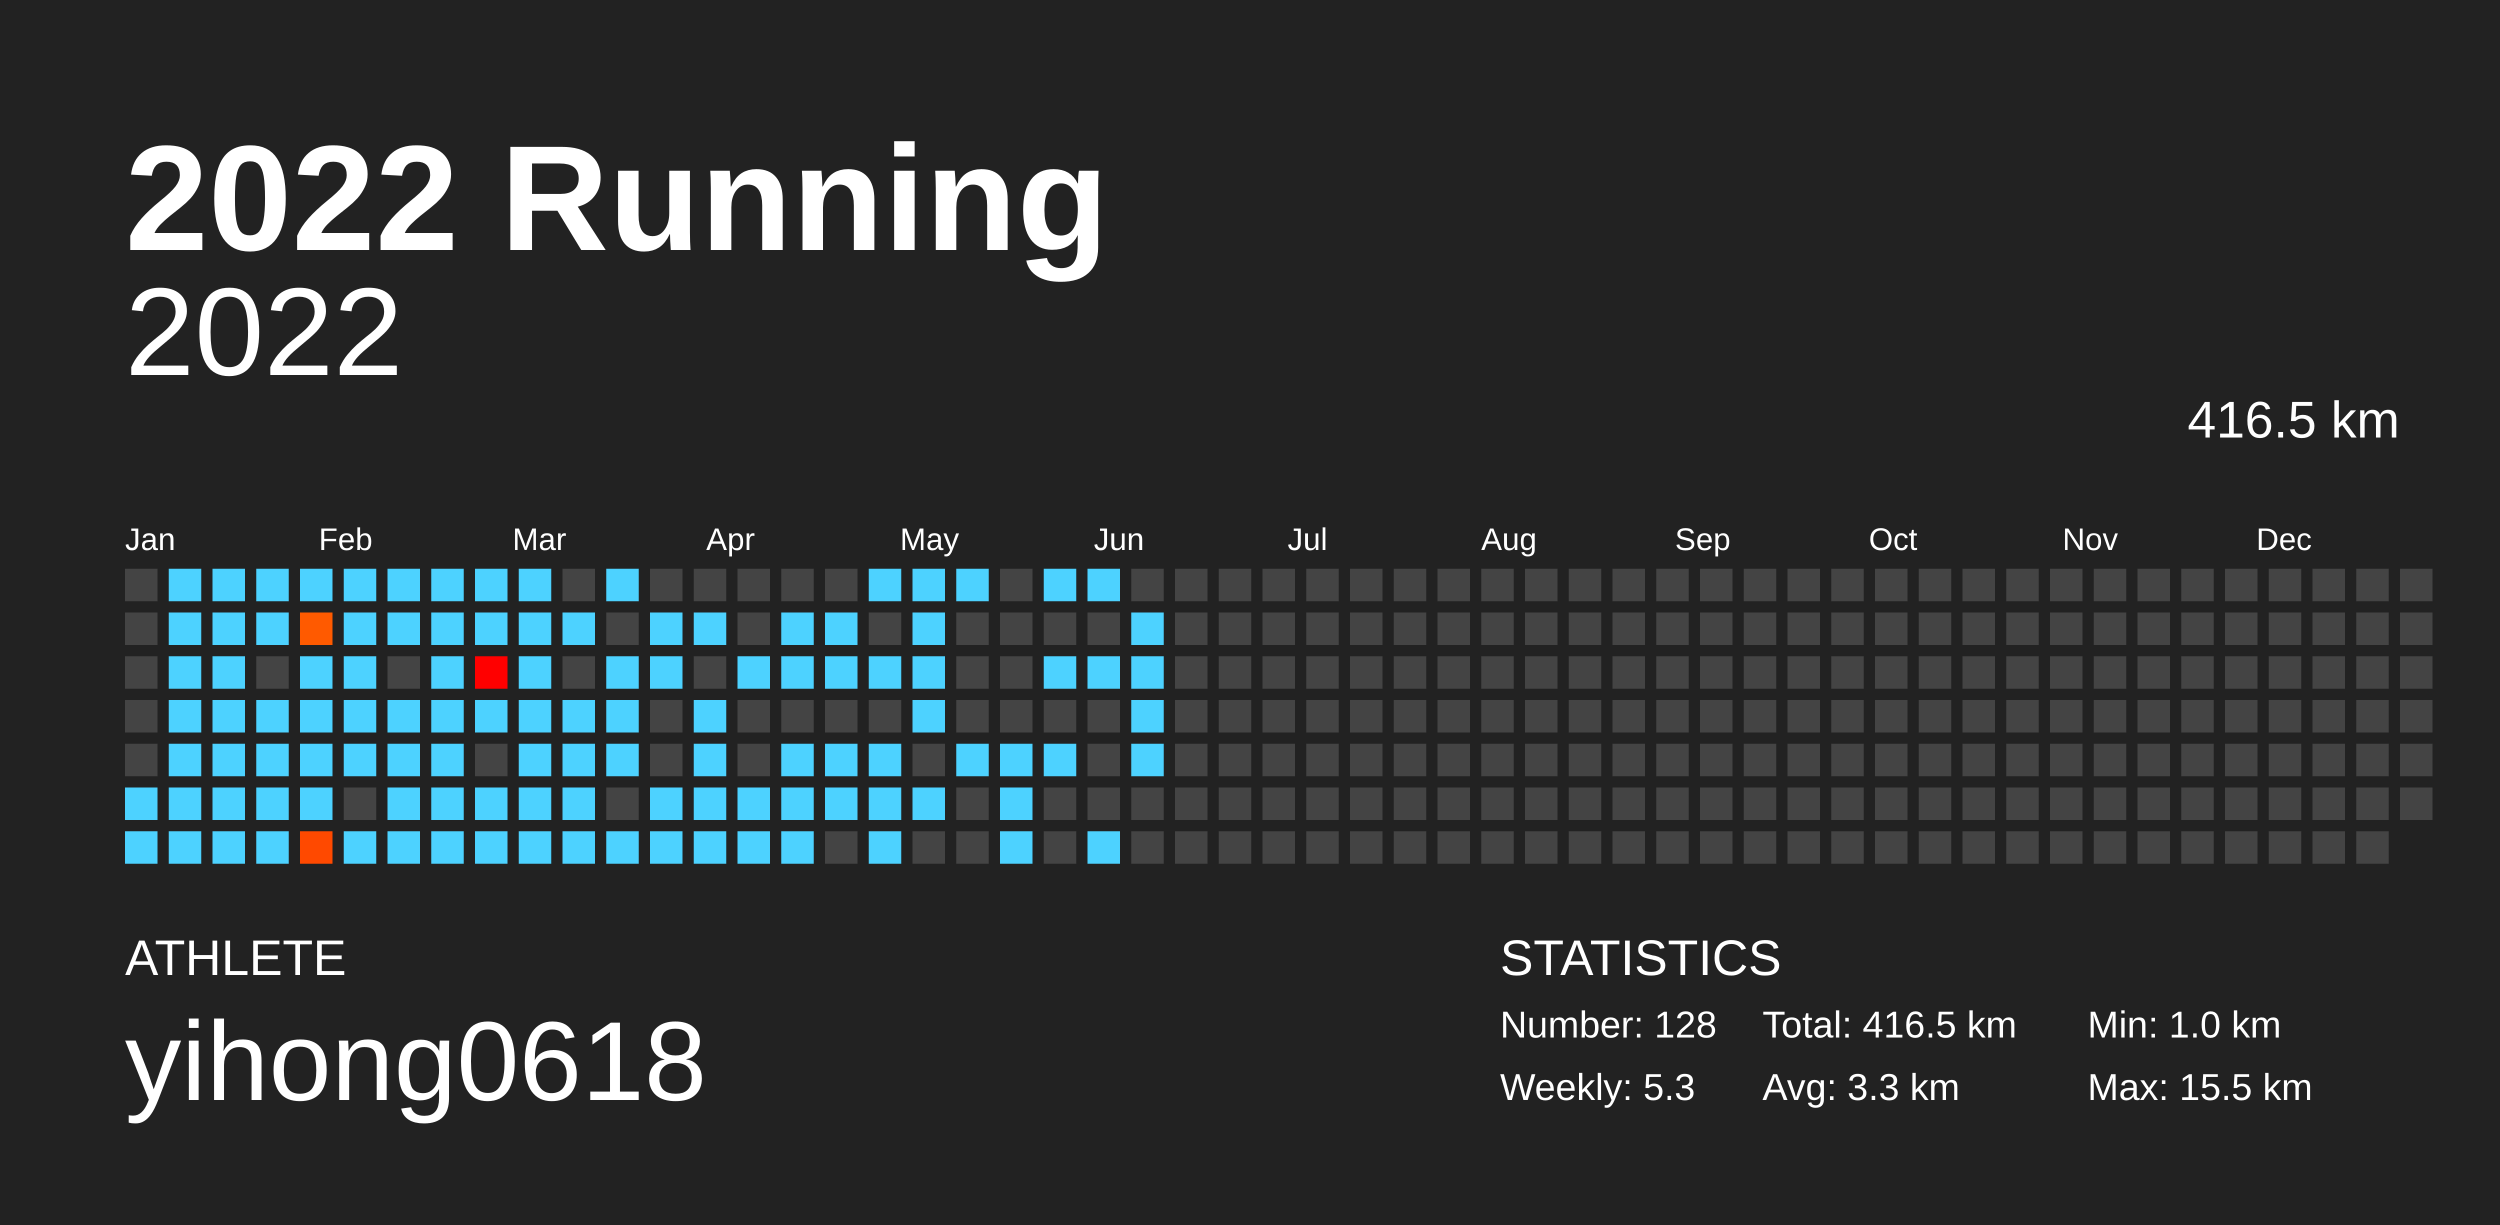
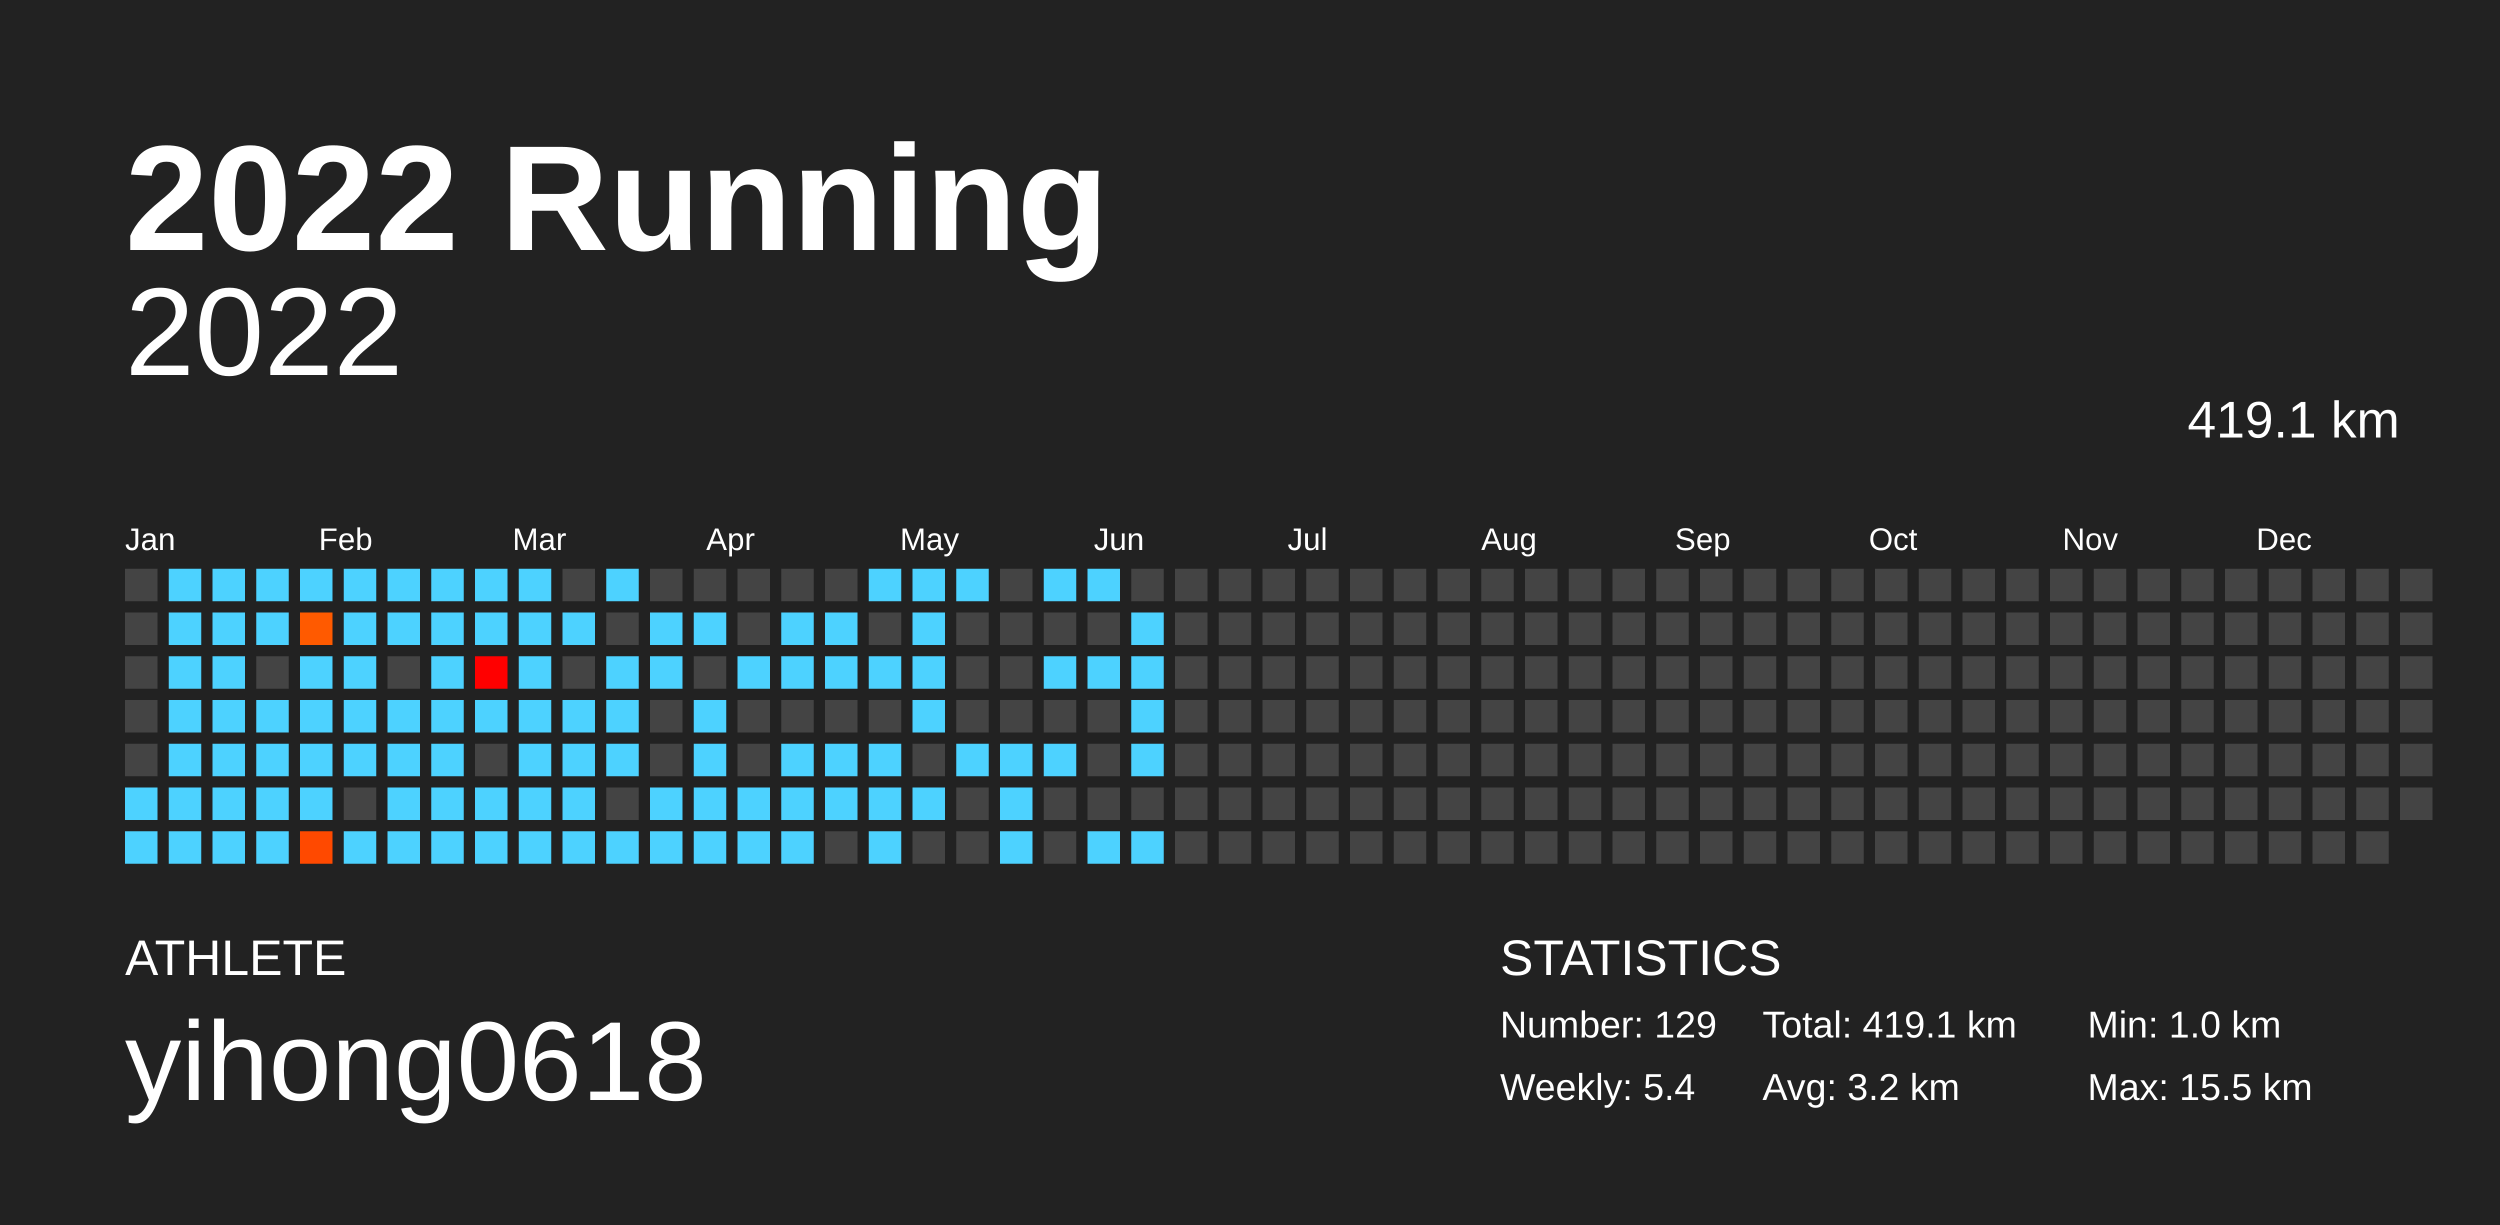
<svg xmlns="http://www.w3.org/2000/svg" baseProfile="full" height="98mm" version="1.1" viewBox="0,0,200,98" width="200mm">
  <defs />
  <rect fill="#222222" height="98" width="200" x="0" y="0" />
  <text fill="#FFFFFF" style="font-size:12px; font-family:Arial; font-weight:bold;" x="10" y="20">2022 Running</text>
  <text fill="#FFFFFF" style="font-size:4px; font-family:Arial" x="10" y="78">ATHLETE</text>
  <text fill="#FFFFFF" style="font-size:9px; font-family:Arial" x="10" y="88">yihong0618</text>
  <text fill="#FFFFFF" style="font-size:4px; font-family:Arial" x="120" y="78">STATISTICS</text>
-   <text fill="#FFFFFF" style="font-size:3px; font-family:Arial" x="120" y="83">Number: 128</text>
-   <text fill="#FFFFFF" style="font-size:3px; font-family:Arial" x="120" y="88">Weekly: 5.3</text>
-   <text fill="#FFFFFF" style="font-size:3px; font-family:Arial" x="141" y="83">Total: 416.5 km</text>
-   <text fill="#FFFFFF" style="font-size:3px; font-family:Arial" x="141" y="88">Avg: 3.3 km</text>
+   <text fill="#FFFFFF" style="font-size:3px; font-family:Arial" x="120" y="83">Number: 129</text>
+   <text fill="#FFFFFF" style="font-size:3px; font-family:Arial" x="120" y="88">Weekly: 5.4</text>
+   <text fill="#FFFFFF" style="font-size:3px; font-family:Arial" x="141" y="83">Total: 419.1 km</text>
+   <text fill="#FFFFFF" style="font-size:3px; font-family:Arial" x="141" y="88">Avg: 3.2 km</text>
  <text fill="#FFFFFF" style="font-size:3px; font-family:Arial" x="167" y="83">Min: 1.0 km</text>
  <text fill="#FFFFFF" style="font-size:3px; font-family:Arial" x="167" y="88">Max: 15.5 km</text>
  <text alignment-baseline="hanging" fill="#FFFFFF" style="font-size:10.0px; font-family:Arial;" x="10" y="30">2022</text>
-   <text alignment-baseline="hanging" fill="#FFFFFF" style="font-size:4.125px; font-family:Arial;" x="175" y="35">416.5 km</text>
+   <text alignment-baseline="hanging" fill="#FFFFFF" style="font-size:4.125px; font-family:Arial;" x="175" y="35">419.1 km</text>
  <text fill="#FFFFFF" style="font-size:2.5px; font-family:Arial" x="10.0" y="44">Jan</text>
  <text fill="#FFFFFF" style="font-size:2.5px; font-family:Arial" x="25.5" y="44">Feb</text>
  <text fill="#FFFFFF" style="font-size:2.5px; font-family:Arial" x="41.0" y="44">Mar</text>
  <text fill="#FFFFFF" style="font-size:2.5px; font-family:Arial" x="56.5" y="44">Apr</text>
  <text fill="#FFFFFF" style="font-size:2.5px; font-family:Arial" x="72.0" y="44">May</text>
  <text fill="#FFFFFF" style="font-size:2.5px; font-family:Arial" x="87.5" y="44">Jun</text>
  <text fill="#FFFFFF" style="font-size:2.5px; font-family:Arial" x="103.0" y="44">Jul</text>
  <text fill="#FFFFFF" style="font-size:2.5px; font-family:Arial" x="118.5" y="44">Aug</text>
  <text fill="#FFFFFF" style="font-size:2.5px; font-family:Arial" x="134.0" y="44">Sep</text>
  <text fill="#FFFFFF" style="font-size:2.5px; font-family:Arial" x="149.5" y="44">Oct</text>
  <text fill="#FFFFFF" style="font-size:2.5px; font-family:Arial" x="165.0" y="44">Nov</text>
  <text fill="#FFFFFF" style="font-size:2.5px; font-family:Arial" x="180.5" y="44">Dec</text>
  <rect fill="#444444" height="2.6" width="2.6" x="10.0" y="45.5" />
  <rect fill="#444444" height="2.6" width="2.6" x="10.0" y="49.0" />
  <rect fill="#444444" height="2.6" width="2.6" x="10.0" y="52.5" />
  <rect fill="#444444" height="2.6" width="2.6" x="10.0" y="56.0" />
  <rect fill="#444444" height="2.6" width="2.6" x="10.0" y="59.5" />
  <rect fill="#4dd2ff" height="2.6" width="2.6" x="10.0" y="63.0" />
  <rect fill="#4dd2ff" height="2.6" width="2.6" x="10.0" y="66.5" />
  <rect fill="#4dd2ff" height="2.6" width="2.6" x="13.5" y="45.5" />
  <rect fill="#4dd2ff" height="2.6" width="2.6" x="13.5" y="49.0" />
  <rect fill="#4dd2ff" height="2.6" width="2.6" x="13.5" y="52.5" />
  <rect fill="#4dd2ff" height="2.6" width="2.6" x="13.5" y="56.0" />
  <rect fill="#4dd2ff" height="2.6" width="2.6" x="13.5" y="59.5" />
  <rect fill="#4dd2ff" height="2.6" width="2.6" x="13.5" y="63.0" />
  <rect fill="#4dd2ff" height="2.6" width="2.6" x="13.5" y="66.5" />
  <rect fill="#4dd2ff" height="2.6" width="2.6" x="17.0" y="45.5" />
  <rect fill="#4dd2ff" height="2.6" width="2.6" x="17.0" y="49.0" />
  <rect fill="#4dd2ff" height="2.6" width="2.6" x="17.0" y="52.5" />
  <rect fill="#4dd2ff" height="2.6" width="2.6" x="17.0" y="56.0" />
  <rect fill="#4dd2ff" height="2.6" width="2.6" x="17.0" y="59.5" />
  <rect fill="#4dd2ff" height="2.6" width="2.6" x="17.0" y="63.0" />
  <rect fill="#4dd2ff" height="2.6" width="2.6" x="17.0" y="66.5" />
  <rect fill="#4dd2ff" height="2.6" width="2.6" x="20.5" y="45.5" />
  <rect fill="#4dd2ff" height="2.6" width="2.6" x="20.5" y="49.0" />
  <rect fill="#444444" height="2.6" width="2.6" x="20.5" y="52.5" />
  <rect fill="#4dd2ff" height="2.6" width="2.6" x="20.5" y="56.0" />
  <rect fill="#4dd2ff" height="2.6" width="2.6" x="20.5" y="59.5" />
  <rect fill="#4dd2ff" height="2.6" width="2.6" x="20.5" y="63.0" />
  <rect fill="#4dd2ff" height="2.6" width="2.6" x="20.5" y="66.5" />
  <rect fill="#4dd2ff" height="2.6" width="2.6" x="24.0" y="45.5" />
  <rect fill="#ff5a00" height="2.6" width="2.6" x="24.0" y="49.0" />
  <rect fill="#4dd2ff" height="2.6" width="2.6" x="24.0" y="52.5" />
  <rect fill="#4dd2ff" height="2.6" width="2.6" x="24.0" y="56.0" />
  <rect fill="#4dd2ff" height="2.6" width="2.6" x="24.0" y="59.5" />
  <rect fill="#4dd2ff" height="2.6" width="2.6" x="24.0" y="63.0" />
  <rect fill="#ff4900" height="2.6" width="2.6" x="24.0" y="66.5" />
  <rect fill="#4dd2ff" height="2.6" width="2.6" x="27.5" y="45.5" />
  <rect fill="#4dd2ff" height="2.6" width="2.6" x="27.5" y="49.0" />
  <rect fill="#4dd2ff" height="2.6" width="2.6" x="27.5" y="52.5" />
  <rect fill="#4dd2ff" height="2.6" width="2.6" x="27.5" y="56.0" />
  <rect fill="#4dd2ff" height="2.6" width="2.6" x="27.5" y="59.5" />
  <rect fill="#444444" height="2.6" width="2.6" x="27.5" y="63.0" />
  <rect fill="#4dd2ff" height="2.6" width="2.6" x="27.5" y="66.5" />
  <rect fill="#4dd2ff" height="2.6" width="2.6" x="31.0" y="45.5" />
  <rect fill="#4dd2ff" height="2.6" width="2.6" x="31.0" y="49.0" />
  <rect fill="#444444" height="2.6" width="2.6" x="31.0" y="52.5" />
  <rect fill="#4dd2ff" height="2.6" width="2.6" x="31.0" y="56.0" />
  <rect fill="#4dd2ff" height="2.6" width="2.6" x="31.0" y="59.5" />
  <rect fill="#4dd2ff" height="2.6" width="2.6" x="31.0" y="63.0" />
  <rect fill="#4dd2ff" height="2.6" width="2.6" x="31.0" y="66.5" />
  <rect fill="#4dd2ff" height="2.6" width="2.6" x="34.5" y="45.5" />
  <rect fill="#4dd2ff" height="2.6" width="2.6" x="34.5" y="49.0" />
  <rect fill="#4dd2ff" height="2.6" width="2.6" x="34.5" y="52.5" />
  <rect fill="#4dd2ff" height="2.6" width="2.6" x="34.5" y="56.0" />
  <rect fill="#4dd2ff" height="2.6" width="2.6" x="34.5" y="59.5" />
  <rect fill="#4dd2ff" height="2.6" width="2.6" x="34.5" y="63.0" />
  <rect fill="#4dd2ff" height="2.6" width="2.6" x="34.5" y="66.5" />
  <rect fill="#4dd2ff" height="2.6" width="2.6" x="38.0" y="45.5" />
  <rect fill="#4dd2ff" height="2.6" width="2.6" x="38.0" y="49.0" />
  <rect fill="#ff0000" height="2.6" width="2.6" x="38.0" y="52.5" />
  <rect fill="#4dd2ff" height="2.6" width="2.6" x="38.0" y="56.0" />
  <rect fill="#444444" height="2.6" width="2.6" x="38.0" y="59.5" />
  <rect fill="#4dd2ff" height="2.6" width="2.6" x="38.0" y="63.0" />
  <rect fill="#4dd2ff" height="2.6" width="2.6" x="38.0" y="66.5" />
  <rect fill="#4dd2ff" height="2.6" width="2.6" x="41.5" y="45.5" />
  <rect fill="#4dd2ff" height="2.6" width="2.6" x="41.5" y="49.0" />
  <rect fill="#4dd2ff" height="2.6" width="2.6" x="41.5" y="52.5" />
  <rect fill="#4dd2ff" height="2.6" width="2.6" x="41.5" y="56.0" />
  <rect fill="#4dd2ff" height="2.6" width="2.6" x="41.5" y="59.5" />
  <rect fill="#4dd2ff" height="2.6" width="2.6" x="41.5" y="63.0" />
  <rect fill="#4dd2ff" height="2.6" width="2.6" x="41.5" y="66.5" />
  <rect fill="#444444" height="2.6" width="2.6" x="45.0" y="45.5" />
  <rect fill="#4dd2ff" height="2.6" width="2.6" x="45.0" y="49.0" />
  <rect fill="#444444" height="2.6" width="2.6" x="45.0" y="52.5" />
  <rect fill="#4dd2ff" height="2.6" width="2.6" x="45.0" y="56.0" />
  <rect fill="#4dd2ff" height="2.6" width="2.6" x="45.0" y="59.5" />
  <rect fill="#4dd2ff" height="2.6" width="2.6" x="45.0" y="63.0" />
  <rect fill="#4dd2ff" height="2.6" width="2.6" x="45.0" y="66.5" />
  <rect fill="#4dd2ff" height="2.6" width="2.6" x="48.5" y="45.5" />
  <rect fill="#444444" height="2.6" width="2.6" x="48.5" y="49.0" />
  <rect fill="#4dd2ff" height="2.6" width="2.6" x="48.5" y="52.5" />
  <rect fill="#4dd2ff" height="2.6" width="2.6" x="48.5" y="56.0" />
  <rect fill="#4dd2ff" height="2.6" width="2.6" x="48.5" y="59.5" />
  <rect fill="#444444" height="2.6" width="2.6" x="48.5" y="63.0" />
  <rect fill="#4dd2ff" height="2.6" width="2.6" x="48.5" y="66.5" />
  <rect fill="#444444" height="2.6" width="2.6" x="52.0" y="45.5" />
  <rect fill="#4dd2ff" height="2.6" width="2.6" x="52.0" y="49.0" />
  <rect fill="#4dd2ff" height="2.6" width="2.6" x="52.0" y="52.5" />
  <rect fill="#444444" height="2.6" width="2.6" x="52.0" y="56.0" />
  <rect fill="#444444" height="2.6" width="2.6" x="52.0" y="59.5" />
  <rect fill="#4dd2ff" height="2.6" width="2.6" x="52.0" y="63.0" />
  <rect fill="#4dd2ff" height="2.6" width="2.6" x="52.0" y="66.5" />
  <rect fill="#444444" height="2.6" width="2.6" x="55.5" y="45.5" />
  <rect fill="#4dd2ff" height="2.6" width="2.6" x="55.5" y="49.0" />
  <rect fill="#444444" height="2.6" width="2.6" x="55.5" y="52.5" />
  <rect fill="#4dd2ff" height="2.6" width="2.6" x="55.5" y="56.0" />
  <rect fill="#4dd2ff" height="2.6" width="2.6" x="55.5" y="59.5" />
  <rect fill="#4dd2ff" height="2.6" width="2.6" x="55.5" y="63.0" />
  <rect fill="#4dd2ff" height="2.6" width="2.6" x="55.5" y="66.5" />
  <rect fill="#444444" height="2.6" width="2.6" x="59.0" y="45.5" />
  <rect fill="#444444" height="2.6" width="2.6" x="59.0" y="49.0" />
  <rect fill="#4dd2ff" height="2.6" width="2.6" x="59.0" y="52.5" />
  <rect fill="#444444" height="2.6" width="2.6" x="59.0" y="56.0" />
  <rect fill="#444444" height="2.6" width="2.6" x="59.0" y="59.5" />
  <rect fill="#4dd2ff" height="2.6" width="2.6" x="59.0" y="63.0" />
  <rect fill="#4dd2ff" height="2.6" width="2.6" x="59.0" y="66.5" />
  <rect fill="#444444" height="2.6" width="2.6" x="62.5" y="45.5" />
  <rect fill="#4dd2ff" height="2.6" width="2.6" x="62.5" y="49.0" />
  <rect fill="#4dd2ff" height="2.6" width="2.6" x="62.5" y="52.5" />
  <rect fill="#444444" height="2.6" width="2.6" x="62.5" y="56.0" />
  <rect fill="#4dd2ff" height="2.6" width="2.6" x="62.5" y="59.5" />
  <rect fill="#4dd2ff" height="2.6" width="2.6" x="62.5" y="63.0" />
  <rect fill="#4dd2ff" height="2.6" width="2.6" x="62.5" y="66.5" />
  <rect fill="#444444" height="2.6" width="2.6" x="66.0" y="45.5" />
  <rect fill="#4dd2ff" height="2.6" width="2.6" x="66.0" y="49.0" />
  <rect fill="#4dd2ff" height="2.6" width="2.6" x="66.0" y="52.5" />
  <rect fill="#444444" height="2.6" width="2.6" x="66.0" y="56.0" />
  <rect fill="#4dd2ff" height="2.6" width="2.6" x="66.0" y="59.5" />
  <rect fill="#4dd2ff" height="2.6" width="2.6" x="66.0" y="63.0" />
  <rect fill="#444444" height="2.6" width="2.6" x="66.0" y="66.5" />
  <rect fill="#4dd2ff" height="2.6" width="2.6" x="69.5" y="45.5" />
  <rect fill="#444444" height="2.6" width="2.6" x="69.5" y="49.0" />
  <rect fill="#4dd2ff" height="2.6" width="2.6" x="69.5" y="52.5" />
  <rect fill="#444444" height="2.6" width="2.6" x="69.5" y="56.0" />
  <rect fill="#4dd2ff" height="2.6" width="2.6" x="69.5" y="59.5" />
  <rect fill="#4dd2ff" height="2.6" width="2.6" x="69.5" y="63.0" />
  <rect fill="#4dd2ff" height="2.6" width="2.6" x="69.5" y="66.5" />
  <rect fill="#4dd2ff" height="2.6" width="2.6" x="73.0" y="45.5" />
  <rect fill="#4dd2ff" height="2.6" width="2.6" x="73.0" y="49.0" />
  <rect fill="#4dd2ff" height="2.6" width="2.6" x="73.0" y="52.5" />
  <rect fill="#4dd2ff" height="2.6" width="2.6" x="73.0" y="56.0" />
  <rect fill="#444444" height="2.6" width="2.6" x="73.0" y="59.5" />
  <rect fill="#4dd2ff" height="2.6" width="2.6" x="73.0" y="63.0" />
  <rect fill="#444444" height="2.6" width="2.6" x="73.0" y="66.5" />
  <rect fill="#4dd2ff" height="2.6" width="2.6" x="76.5" y="45.5" />
  <rect fill="#444444" height="2.6" width="2.6" x="76.5" y="49.0" />
  <rect fill="#444444" height="2.6" width="2.6" x="76.5" y="52.5" />
  <rect fill="#444444" height="2.6" width="2.6" x="76.5" y="56.0" />
  <rect fill="#4dd2ff" height="2.6" width="2.6" x="76.5" y="59.5" />
  <rect fill="#444444" height="2.6" width="2.6" x="76.5" y="63.0" />
  <rect fill="#444444" height="2.6" width="2.6" x="76.5" y="66.5" />
  <rect fill="#444444" height="2.6" width="2.6" x="80.0" y="45.5" />
  <rect fill="#444444" height="2.6" width="2.6" x="80.0" y="49.0" />
  <rect fill="#444444" height="2.6" width="2.6" x="80.0" y="52.5" />
  <rect fill="#444444" height="2.6" width="2.6" x="80.0" y="56.0" />
  <rect fill="#4dd2ff" height="2.6" width="2.6" x="80.0" y="59.5" />
  <rect fill="#4dd2ff" height="2.6" width="2.6" x="80.0" y="63.0" />
  <rect fill="#4dd2ff" height="2.6" width="2.6" x="80.0" y="66.5" />
  <rect fill="#4dd2ff" height="2.6" width="2.6" x="83.5" y="45.5" />
  <rect fill="#444444" height="2.6" width="2.6" x="83.5" y="49.0" />
  <rect fill="#4dd2ff" height="2.6" width="2.6" x="83.5" y="52.5" />
  <rect fill="#444444" height="2.6" width="2.6" x="83.5" y="56.0" />
  <rect fill="#4dd2ff" height="2.6" width="2.6" x="83.5" y="59.5" />
  <rect fill="#444444" height="2.6" width="2.6" x="83.5" y="63.0" />
  <rect fill="#444444" height="2.6" width="2.6" x="83.5" y="66.5" />
  <rect fill="#4dd2ff" height="2.6" width="2.6" x="87.0" y="45.5" />
  <rect fill="#444444" height="2.6" width="2.6" x="87.0" y="49.0" />
  <rect fill="#4dd2ff" height="2.6" width="2.6" x="87.0" y="52.5" />
  <rect fill="#444444" height="2.6" width="2.6" x="87.0" y="56.0" />
  <rect fill="#444444" height="2.6" width="2.6" x="87.0" y="59.5" />
  <rect fill="#444444" height="2.6" width="2.6" x="87.0" y="63.0" />
  <rect fill="#4dd2ff" height="2.6" width="2.6" x="87.0" y="66.5" />
  <rect fill="#444444" height="2.6" width="2.6" x="90.5" y="45.5" />
  <rect fill="#4dd2ff" height="2.6" width="2.6" x="90.5" y="49.0" />
  <rect fill="#4dd2ff" height="2.6" width="2.6" x="90.5" y="52.5" />
  <rect fill="#4dd2ff" height="2.6" width="2.6" x="90.5" y="56.0" />
  <rect fill="#4dd2ff" height="2.6" width="2.6" x="90.5" y="59.5" />
  <rect fill="#444444" height="2.6" width="2.6" x="90.5" y="63.0" />
-   <rect fill="#444444" height="2.6" width="2.6" x="90.5" y="66.5" />
+   <rect fill="#4dd2ff" height="2.6" width="2.6" x="90.5" y="66.5" />
  <rect fill="#444444" height="2.6" width="2.6" x="94.0" y="45.5" />
  <rect fill="#444444" height="2.6" width="2.6" x="94.0" y="49.0" />
  <rect fill="#444444" height="2.6" width="2.6" x="94.0" y="52.5" />
  <rect fill="#444444" height="2.6" width="2.6" x="94.0" y="56.0" />
  <rect fill="#444444" height="2.6" width="2.6" x="94.0" y="59.5" />
  <rect fill="#444444" height="2.6" width="2.6" x="94.0" y="63.0" />
  <rect fill="#444444" height="2.6" width="2.6" x="94.0" y="66.5" />
  <rect fill="#444444" height="2.6" width="2.6" x="97.5" y="45.5" />
  <rect fill="#444444" height="2.6" width="2.6" x="97.5" y="49.0" />
  <rect fill="#444444" height="2.6" width="2.6" x="97.5" y="52.5" />
  <rect fill="#444444" height="2.6" width="2.6" x="97.5" y="56.0" />
  <rect fill="#444444" height="2.6" width="2.6" x="97.5" y="59.5" />
  <rect fill="#444444" height="2.6" width="2.6" x="97.5" y="63.0" />
  <rect fill="#444444" height="2.6" width="2.6" x="97.5" y="66.5" />
  <rect fill="#444444" height="2.6" width="2.6" x="101.0" y="45.5" />
  <rect fill="#444444" height="2.6" width="2.6" x="101.0" y="49.0" />
  <rect fill="#444444" height="2.6" width="2.6" x="101.0" y="52.5" />
  <rect fill="#444444" height="2.6" width="2.6" x="101.0" y="56.0" />
  <rect fill="#444444" height="2.6" width="2.6" x="101.0" y="59.5" />
  <rect fill="#444444" height="2.6" width="2.6" x="101.0" y="63.0" />
  <rect fill="#444444" height="2.6" width="2.6" x="101.0" y="66.5" />
  <rect fill="#444444" height="2.6" width="2.6" x="104.5" y="45.5" />
  <rect fill="#444444" height="2.6" width="2.6" x="104.5" y="49.0" />
  <rect fill="#444444" height="2.6" width="2.6" x="104.5" y="52.5" />
  <rect fill="#444444" height="2.6" width="2.6" x="104.5" y="56.0" />
  <rect fill="#444444" height="2.6" width="2.6" x="104.5" y="59.5" />
  <rect fill="#444444" height="2.6" width="2.6" x="104.5" y="63.0" />
  <rect fill="#444444" height="2.6" width="2.6" x="104.5" y="66.5" />
  <rect fill="#444444" height="2.6" width="2.6" x="108.0" y="45.5" />
  <rect fill="#444444" height="2.6" width="2.6" x="108.0" y="49.0" />
  <rect fill="#444444" height="2.6" width="2.6" x="108.0" y="52.5" />
  <rect fill="#444444" height="2.6" width="2.6" x="108.0" y="56.0" />
  <rect fill="#444444" height="2.6" width="2.6" x="108.0" y="59.5" />
  <rect fill="#444444" height="2.6" width="2.6" x="108.0" y="63.0" />
  <rect fill="#444444" height="2.6" width="2.6" x="108.0" y="66.5" />
  <rect fill="#444444" height="2.6" width="2.6" x="111.5" y="45.5" />
  <rect fill="#444444" height="2.6" width="2.6" x="111.5" y="49.0" />
  <rect fill="#444444" height="2.6" width="2.6" x="111.5" y="52.5" />
  <rect fill="#444444" height="2.6" width="2.6" x="111.5" y="56.0" />
  <rect fill="#444444" height="2.6" width="2.6" x="111.5" y="59.5" />
  <rect fill="#444444" height="2.6" width="2.6" x="111.5" y="63.0" />
  <rect fill="#444444" height="2.6" width="2.6" x="111.5" y="66.5" />
  <rect fill="#444444" height="2.6" width="2.6" x="115.0" y="45.5" />
  <rect fill="#444444" height="2.6" width="2.6" x="115.0" y="49.0" />
  <rect fill="#444444" height="2.6" width="2.6" x="115.0" y="52.5" />
  <rect fill="#444444" height="2.6" width="2.6" x="115.0" y="56.0" />
  <rect fill="#444444" height="2.6" width="2.6" x="115.0" y="59.5" />
  <rect fill="#444444" height="2.6" width="2.6" x="115.0" y="63.0" />
  <rect fill="#444444" height="2.6" width="2.6" x="115.0" y="66.5" />
  <rect fill="#444444" height="2.6" width="2.6" x="118.5" y="45.5" />
  <rect fill="#444444" height="2.6" width="2.6" x="118.5" y="49.0" />
  <rect fill="#444444" height="2.6" width="2.6" x="118.5" y="52.5" />
  <rect fill="#444444" height="2.6" width="2.6" x="118.5" y="56.0" />
  <rect fill="#444444" height="2.6" width="2.6" x="118.5" y="59.5" />
  <rect fill="#444444" height="2.6" width="2.6" x="118.5" y="63.0" />
  <rect fill="#444444" height="2.6" width="2.6" x="118.5" y="66.5" />
  <rect fill="#444444" height="2.6" width="2.6" x="122.0" y="45.5" />
  <rect fill="#444444" height="2.6" width="2.6" x="122.0" y="49.0" />
  <rect fill="#444444" height="2.6" width="2.6" x="122.0" y="52.5" />
  <rect fill="#444444" height="2.6" width="2.6" x="122.0" y="56.0" />
  <rect fill="#444444" height="2.6" width="2.6" x="122.0" y="59.5" />
  <rect fill="#444444" height="2.6" width="2.6" x="122.0" y="63.0" />
  <rect fill="#444444" height="2.6" width="2.6" x="122.0" y="66.5" />
  <rect fill="#444444" height="2.6" width="2.6" x="125.5" y="45.5" />
  <rect fill="#444444" height="2.6" width="2.6" x="125.5" y="49.0" />
  <rect fill="#444444" height="2.6" width="2.6" x="125.5" y="52.5" />
  <rect fill="#444444" height="2.6" width="2.6" x="125.5" y="56.0" />
  <rect fill="#444444" height="2.6" width="2.6" x="125.5" y="59.5" />
  <rect fill="#444444" height="2.6" width="2.6" x="125.5" y="63.0" />
  <rect fill="#444444" height="2.6" width="2.6" x="125.5" y="66.5" />
  <rect fill="#444444" height="2.6" width="2.6" x="129.0" y="45.5" />
  <rect fill="#444444" height="2.6" width="2.6" x="129.0" y="49.0" />
  <rect fill="#444444" height="2.6" width="2.6" x="129.0" y="52.5" />
  <rect fill="#444444" height="2.6" width="2.6" x="129.0" y="56.0" />
  <rect fill="#444444" height="2.6" width="2.6" x="129.0" y="59.5" />
  <rect fill="#444444" height="2.6" width="2.6" x="129.0" y="63.0" />
  <rect fill="#444444" height="2.6" width="2.6" x="129.0" y="66.5" />
  <rect fill="#444444" height="2.6" width="2.6" x="132.5" y="45.5" />
  <rect fill="#444444" height="2.6" width="2.6" x="132.5" y="49.0" />
  <rect fill="#444444" height="2.6" width="2.6" x="132.5" y="52.5" />
  <rect fill="#444444" height="2.6" width="2.6" x="132.5" y="56.0" />
  <rect fill="#444444" height="2.6" width="2.6" x="132.5" y="59.5" />
  <rect fill="#444444" height="2.6" width="2.6" x="132.5" y="63.0" />
  <rect fill="#444444" height="2.6" width="2.6" x="132.5" y="66.5" />
  <rect fill="#444444" height="2.6" width="2.6" x="136.0" y="45.5" />
  <rect fill="#444444" height="2.6" width="2.6" x="136.0" y="49.0" />
  <rect fill="#444444" height="2.6" width="2.6" x="136.0" y="52.5" />
  <rect fill="#444444" height="2.6" width="2.6" x="136.0" y="56.0" />
  <rect fill="#444444" height="2.6" width="2.6" x="136.0" y="59.5" />
  <rect fill="#444444" height="2.6" width="2.6" x="136.0" y="63.0" />
  <rect fill="#444444" height="2.6" width="2.6" x="136.0" y="66.5" />
  <rect fill="#444444" height="2.6" width="2.6" x="139.5" y="45.5" />
  <rect fill="#444444" height="2.6" width="2.6" x="139.5" y="49.0" />
  <rect fill="#444444" height="2.6" width="2.6" x="139.5" y="52.5" />
  <rect fill="#444444" height="2.6" width="2.6" x="139.5" y="56.0" />
  <rect fill="#444444" height="2.6" width="2.6" x="139.5" y="59.5" />
  <rect fill="#444444" height="2.6" width="2.6" x="139.5" y="63.0" />
  <rect fill="#444444" height="2.6" width="2.6" x="139.5" y="66.5" />
  <rect fill="#444444" height="2.6" width="2.6" x="143.0" y="45.5" />
  <rect fill="#444444" height="2.6" width="2.6" x="143.0" y="49.0" />
  <rect fill="#444444" height="2.6" width="2.6" x="143.0" y="52.5" />
  <rect fill="#444444" height="2.6" width="2.6" x="143.0" y="56.0" />
  <rect fill="#444444" height="2.6" width="2.6" x="143.0" y="59.5" />
  <rect fill="#444444" height="2.6" width="2.6" x="143.0" y="63.0" />
  <rect fill="#444444" height="2.6" width="2.6" x="143.0" y="66.5" />
  <rect fill="#444444" height="2.6" width="2.6" x="146.5" y="45.5" />
  <rect fill="#444444" height="2.6" width="2.6" x="146.5" y="49.0" />
  <rect fill="#444444" height="2.6" width="2.6" x="146.5" y="52.5" />
  <rect fill="#444444" height="2.6" width="2.6" x="146.5" y="56.0" />
  <rect fill="#444444" height="2.6" width="2.6" x="146.5" y="59.5" />
  <rect fill="#444444" height="2.6" width="2.6" x="146.5" y="63.0" />
  <rect fill="#444444" height="2.6" width="2.6" x="146.5" y="66.5" />
  <rect fill="#444444" height="2.6" width="2.6" x="150.0" y="45.5" />
  <rect fill="#444444" height="2.6" width="2.6" x="150.0" y="49.0" />
  <rect fill="#444444" height="2.6" width="2.6" x="150.0" y="52.5" />
  <rect fill="#444444" height="2.6" width="2.6" x="150.0" y="56.0" />
  <rect fill="#444444" height="2.6" width="2.6" x="150.0" y="59.5" />
  <rect fill="#444444" height="2.6" width="2.6" x="150.0" y="63.0" />
  <rect fill="#444444" height="2.6" width="2.6" x="150.0" y="66.5" />
  <rect fill="#444444" height="2.6" width="2.6" x="153.5" y="45.5" />
  <rect fill="#444444" height="2.6" width="2.6" x="153.5" y="49.0" />
  <rect fill="#444444" height="2.6" width="2.6" x="153.5" y="52.5" />
  <rect fill="#444444" height="2.6" width="2.6" x="153.5" y="56.0" />
  <rect fill="#444444" height="2.6" width="2.6" x="153.5" y="59.5" />
  <rect fill="#444444" height="2.6" width="2.6" x="153.5" y="63.0" />
  <rect fill="#444444" height="2.6" width="2.6" x="153.5" y="66.5" />
  <rect fill="#444444" height="2.6" width="2.6" x="157.0" y="45.5" />
  <rect fill="#444444" height="2.6" width="2.6" x="157.0" y="49.0" />
  <rect fill="#444444" height="2.6" width="2.6" x="157.0" y="52.5" />
  <rect fill="#444444" height="2.6" width="2.6" x="157.0" y="56.0" />
  <rect fill="#444444" height="2.6" width="2.6" x="157.0" y="59.5" />
  <rect fill="#444444" height="2.6" width="2.6" x="157.0" y="63.0" />
  <rect fill="#444444" height="2.6" width="2.6" x="157.0" y="66.5" />
  <rect fill="#444444" height="2.6" width="2.6" x="160.5" y="45.5" />
  <rect fill="#444444" height="2.6" width="2.6" x="160.5" y="49.0" />
  <rect fill="#444444" height="2.6" width="2.6" x="160.5" y="52.5" />
  <rect fill="#444444" height="2.6" width="2.6" x="160.5" y="56.0" />
  <rect fill="#444444" height="2.6" width="2.6" x="160.5" y="59.5" />
  <rect fill="#444444" height="2.6" width="2.6" x="160.5" y="63.0" />
  <rect fill="#444444" height="2.6" width="2.6" x="160.5" y="66.5" />
  <rect fill="#444444" height="2.6" width="2.6" x="164.0" y="45.5" />
  <rect fill="#444444" height="2.6" width="2.6" x="164.0" y="49.0" />
  <rect fill="#444444" height="2.6" width="2.6" x="164.0" y="52.5" />
  <rect fill="#444444" height="2.6" width="2.6" x="164.0" y="56.0" />
  <rect fill="#444444" height="2.6" width="2.6" x="164.0" y="59.5" />
  <rect fill="#444444" height="2.6" width="2.6" x="164.0" y="63.0" />
  <rect fill="#444444" height="2.6" width="2.6" x="164.0" y="66.5" />
  <rect fill="#444444" height="2.6" width="2.6" x="167.5" y="45.5" />
  <rect fill="#444444" height="2.6" width="2.6" x="167.5" y="49.0" />
  <rect fill="#444444" height="2.6" width="2.6" x="167.5" y="52.5" />
  <rect fill="#444444" height="2.6" width="2.6" x="167.5" y="56.0" />
  <rect fill="#444444" height="2.6" width="2.6" x="167.5" y="59.5" />
  <rect fill="#444444" height="2.6" width="2.6" x="167.5" y="63.0" />
  <rect fill="#444444" height="2.6" width="2.6" x="167.5" y="66.5" />
  <rect fill="#444444" height="2.6" width="2.6" x="171.0" y="45.5" />
  <rect fill="#444444" height="2.6" width="2.6" x="171.0" y="49.0" />
  <rect fill="#444444" height="2.6" width="2.6" x="171.0" y="52.5" />
  <rect fill="#444444" height="2.6" width="2.6" x="171.0" y="56.0" />
  <rect fill="#444444" height="2.6" width="2.6" x="171.0" y="59.5" />
  <rect fill="#444444" height="2.6" width="2.6" x="171.0" y="63.0" />
  <rect fill="#444444" height="2.6" width="2.6" x="171.0" y="66.5" />
  <rect fill="#444444" height="2.6" width="2.6" x="174.5" y="45.5" />
  <rect fill="#444444" height="2.6" width="2.6" x="174.5" y="49.0" />
  <rect fill="#444444" height="2.6" width="2.6" x="174.5" y="52.5" />
  <rect fill="#444444" height="2.6" width="2.6" x="174.5" y="56.0" />
  <rect fill="#444444" height="2.6" width="2.6" x="174.5" y="59.5" />
  <rect fill="#444444" height="2.6" width="2.6" x="174.5" y="63.0" />
  <rect fill="#444444" height="2.6" width="2.6" x="174.5" y="66.5" />
  <rect fill="#444444" height="2.6" width="2.6" x="178.0" y="45.5" />
  <rect fill="#444444" height="2.6" width="2.6" x="178.0" y="49.0" />
  <rect fill="#444444" height="2.6" width="2.6" x="178.0" y="52.5" />
  <rect fill="#444444" height="2.6" width="2.6" x="178.0" y="56.0" />
  <rect fill="#444444" height="2.6" width="2.6" x="178.0" y="59.5" />
  <rect fill="#444444" height="2.6" width="2.6" x="178.0" y="63.0" />
  <rect fill="#444444" height="2.6" width="2.6" x="178.0" y="66.5" />
  <rect fill="#444444" height="2.6" width="2.6" x="181.5" y="45.5" />
  <rect fill="#444444" height="2.6" width="2.6" x="181.5" y="49.0" />
  <rect fill="#444444" height="2.6" width="2.6" x="181.5" y="52.5" />
  <rect fill="#444444" height="2.6" width="2.6" x="181.5" y="56.0" />
  <rect fill="#444444" height="2.6" width="2.6" x="181.5" y="59.5" />
  <rect fill="#444444" height="2.6" width="2.6" x="181.5" y="63.0" />
  <rect fill="#444444" height="2.6" width="2.6" x="181.5" y="66.5" />
  <rect fill="#444444" height="2.6" width="2.6" x="185.0" y="45.5" />
  <rect fill="#444444" height="2.6" width="2.6" x="185.0" y="49.0" />
  <rect fill="#444444" height="2.6" width="2.6" x="185.0" y="52.5" />
  <rect fill="#444444" height="2.6" width="2.6" x="185.0" y="56.0" />
  <rect fill="#444444" height="2.6" width="2.6" x="185.0" y="59.5" />
  <rect fill="#444444" height="2.6" width="2.6" x="185.0" y="63.0" />
  <rect fill="#444444" height="2.6" width="2.6" x="185.0" y="66.5" />
  <rect fill="#444444" height="2.6" width="2.6" x="188.5" y="45.5" />
  <rect fill="#444444" height="2.6" width="2.6" x="188.5" y="49.0" />
  <rect fill="#444444" height="2.6" width="2.6" x="188.5" y="52.5" />
  <rect fill="#444444" height="2.6" width="2.6" x="188.5" y="56.0" />
  <rect fill="#444444" height="2.6" width="2.6" x="188.5" y="59.5" />
  <rect fill="#444444" height="2.6" width="2.6" x="188.5" y="63.0" />
  <rect fill="#444444" height="2.6" width="2.6" x="188.5" y="66.5" />
  <rect fill="#444444" height="2.6" width="2.6" x="192.0" y="45.5" />
  <rect fill="#444444" height="2.6" width="2.6" x="192.0" y="49.0" />
  <rect fill="#444444" height="2.6" width="2.6" x="192.0" y="52.5" />
  <rect fill="#444444" height="2.6" width="2.6" x="192.0" y="56.0" />
  <rect fill="#444444" height="2.6" width="2.6" x="192.0" y="59.5" />
  <rect fill="#444444" height="2.6" width="2.6" x="192.0" y="63.0" />
</svg>
